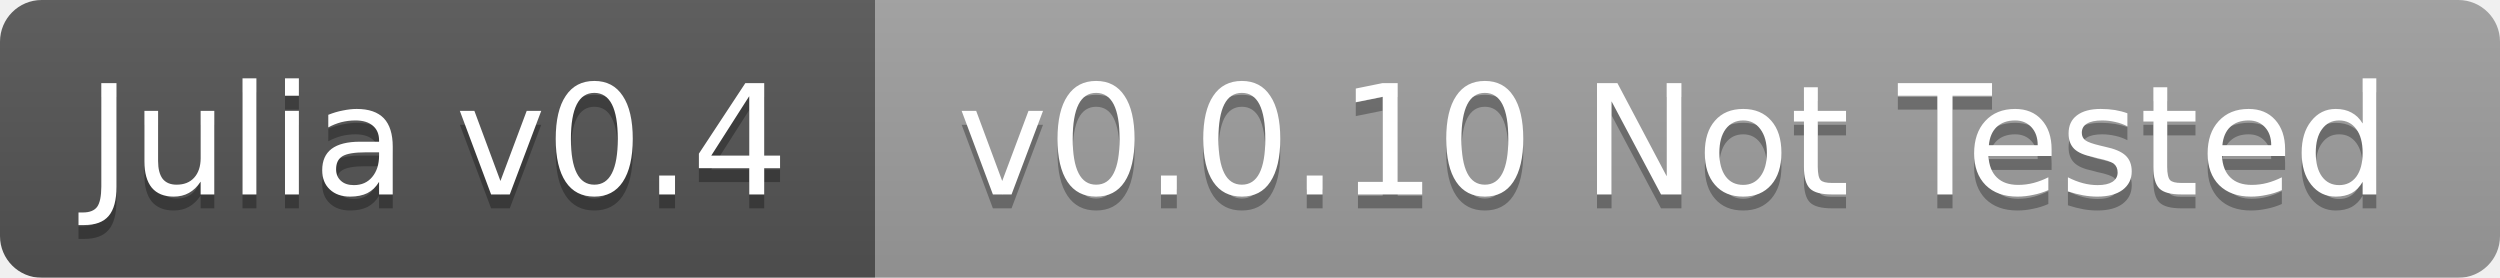
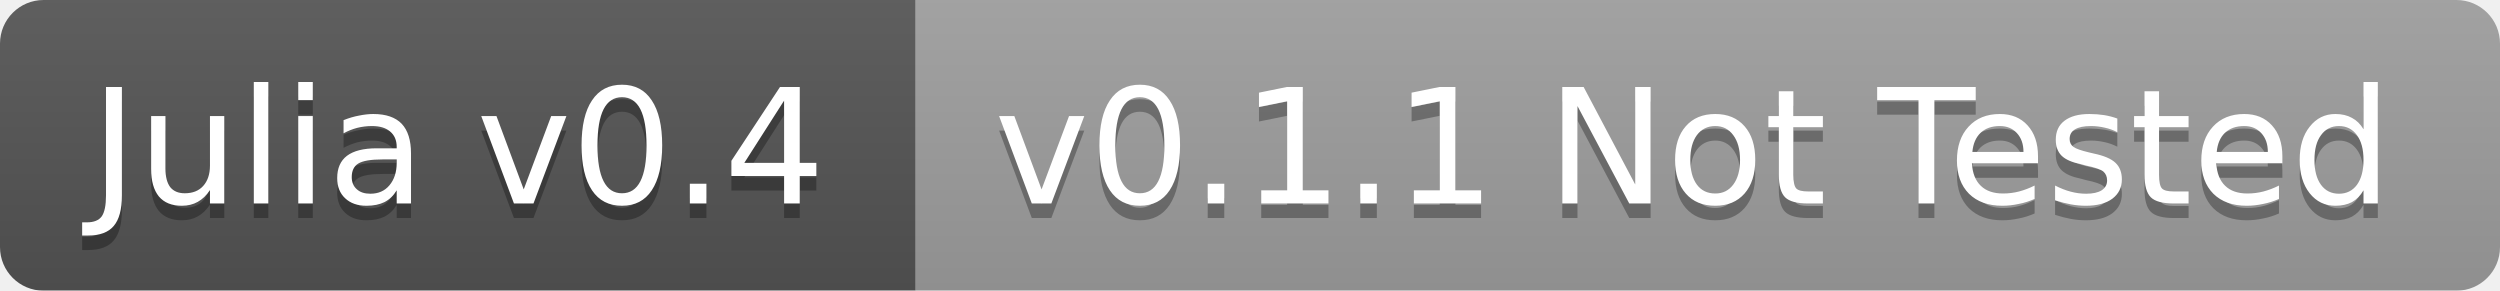
- <svg xmlns="http://www.w3.org/2000/svg" width="180" height="20">
+ <svg xmlns="http://www.w3.org/2000/svg" width="172" height="20">
  <linearGradient id="b" x2="0" y2="100%">
    <stop offset="0" stop-color="#bbb" stop-opacity=".1" />
    <stop offset="1" stop-opacity=".1" />
  </linearGradient>
  <mask id="a">
-     <rect width="180" height="20" rx="3" fill="#fff" />
+     <rect width="172" height="20" rx="3" fill="#fff" />
  </mask>
  <g mask="url(#a)">
    <path fill="#555" d="M0 0h63v20H0z" />
-     <path fill="#9f9f9f" d="M63 0h117v20H63z" />
-     <path fill="url(#b)" d="M0 0h180v20H0z" />
+     <path fill="#9f9f9f" d="M63 0h109v20H63z" />
+     <path fill="url(#b)" d="M0 0h172v20H0z" />
  </g>
  <g fill="#fff" text-anchor="middle" font-family="DejaVu Sans,Verdana,Geneva,sans-serif" font-size="11">
    <text x="31.5" y="15" fill="#010101" fill-opacity=".3">Julia v0.4</text>
    <text x="31.5" y="14">Julia v0.4</text>
-     <text x="120.5" y="15" fill="#010101" fill-opacity=".3">v0.0.10 Not Tested</text>
-     <text x="120.5" y="14">v0.0.10 Not Tested</text>
+     <text x="116.5" y="15" fill="#010101" fill-opacity=".3">v0.1.1 Not Tested</text>
+     <text x="116.5" y="14">v0.1.1 Not Tested</text>
  </g>
</svg>
